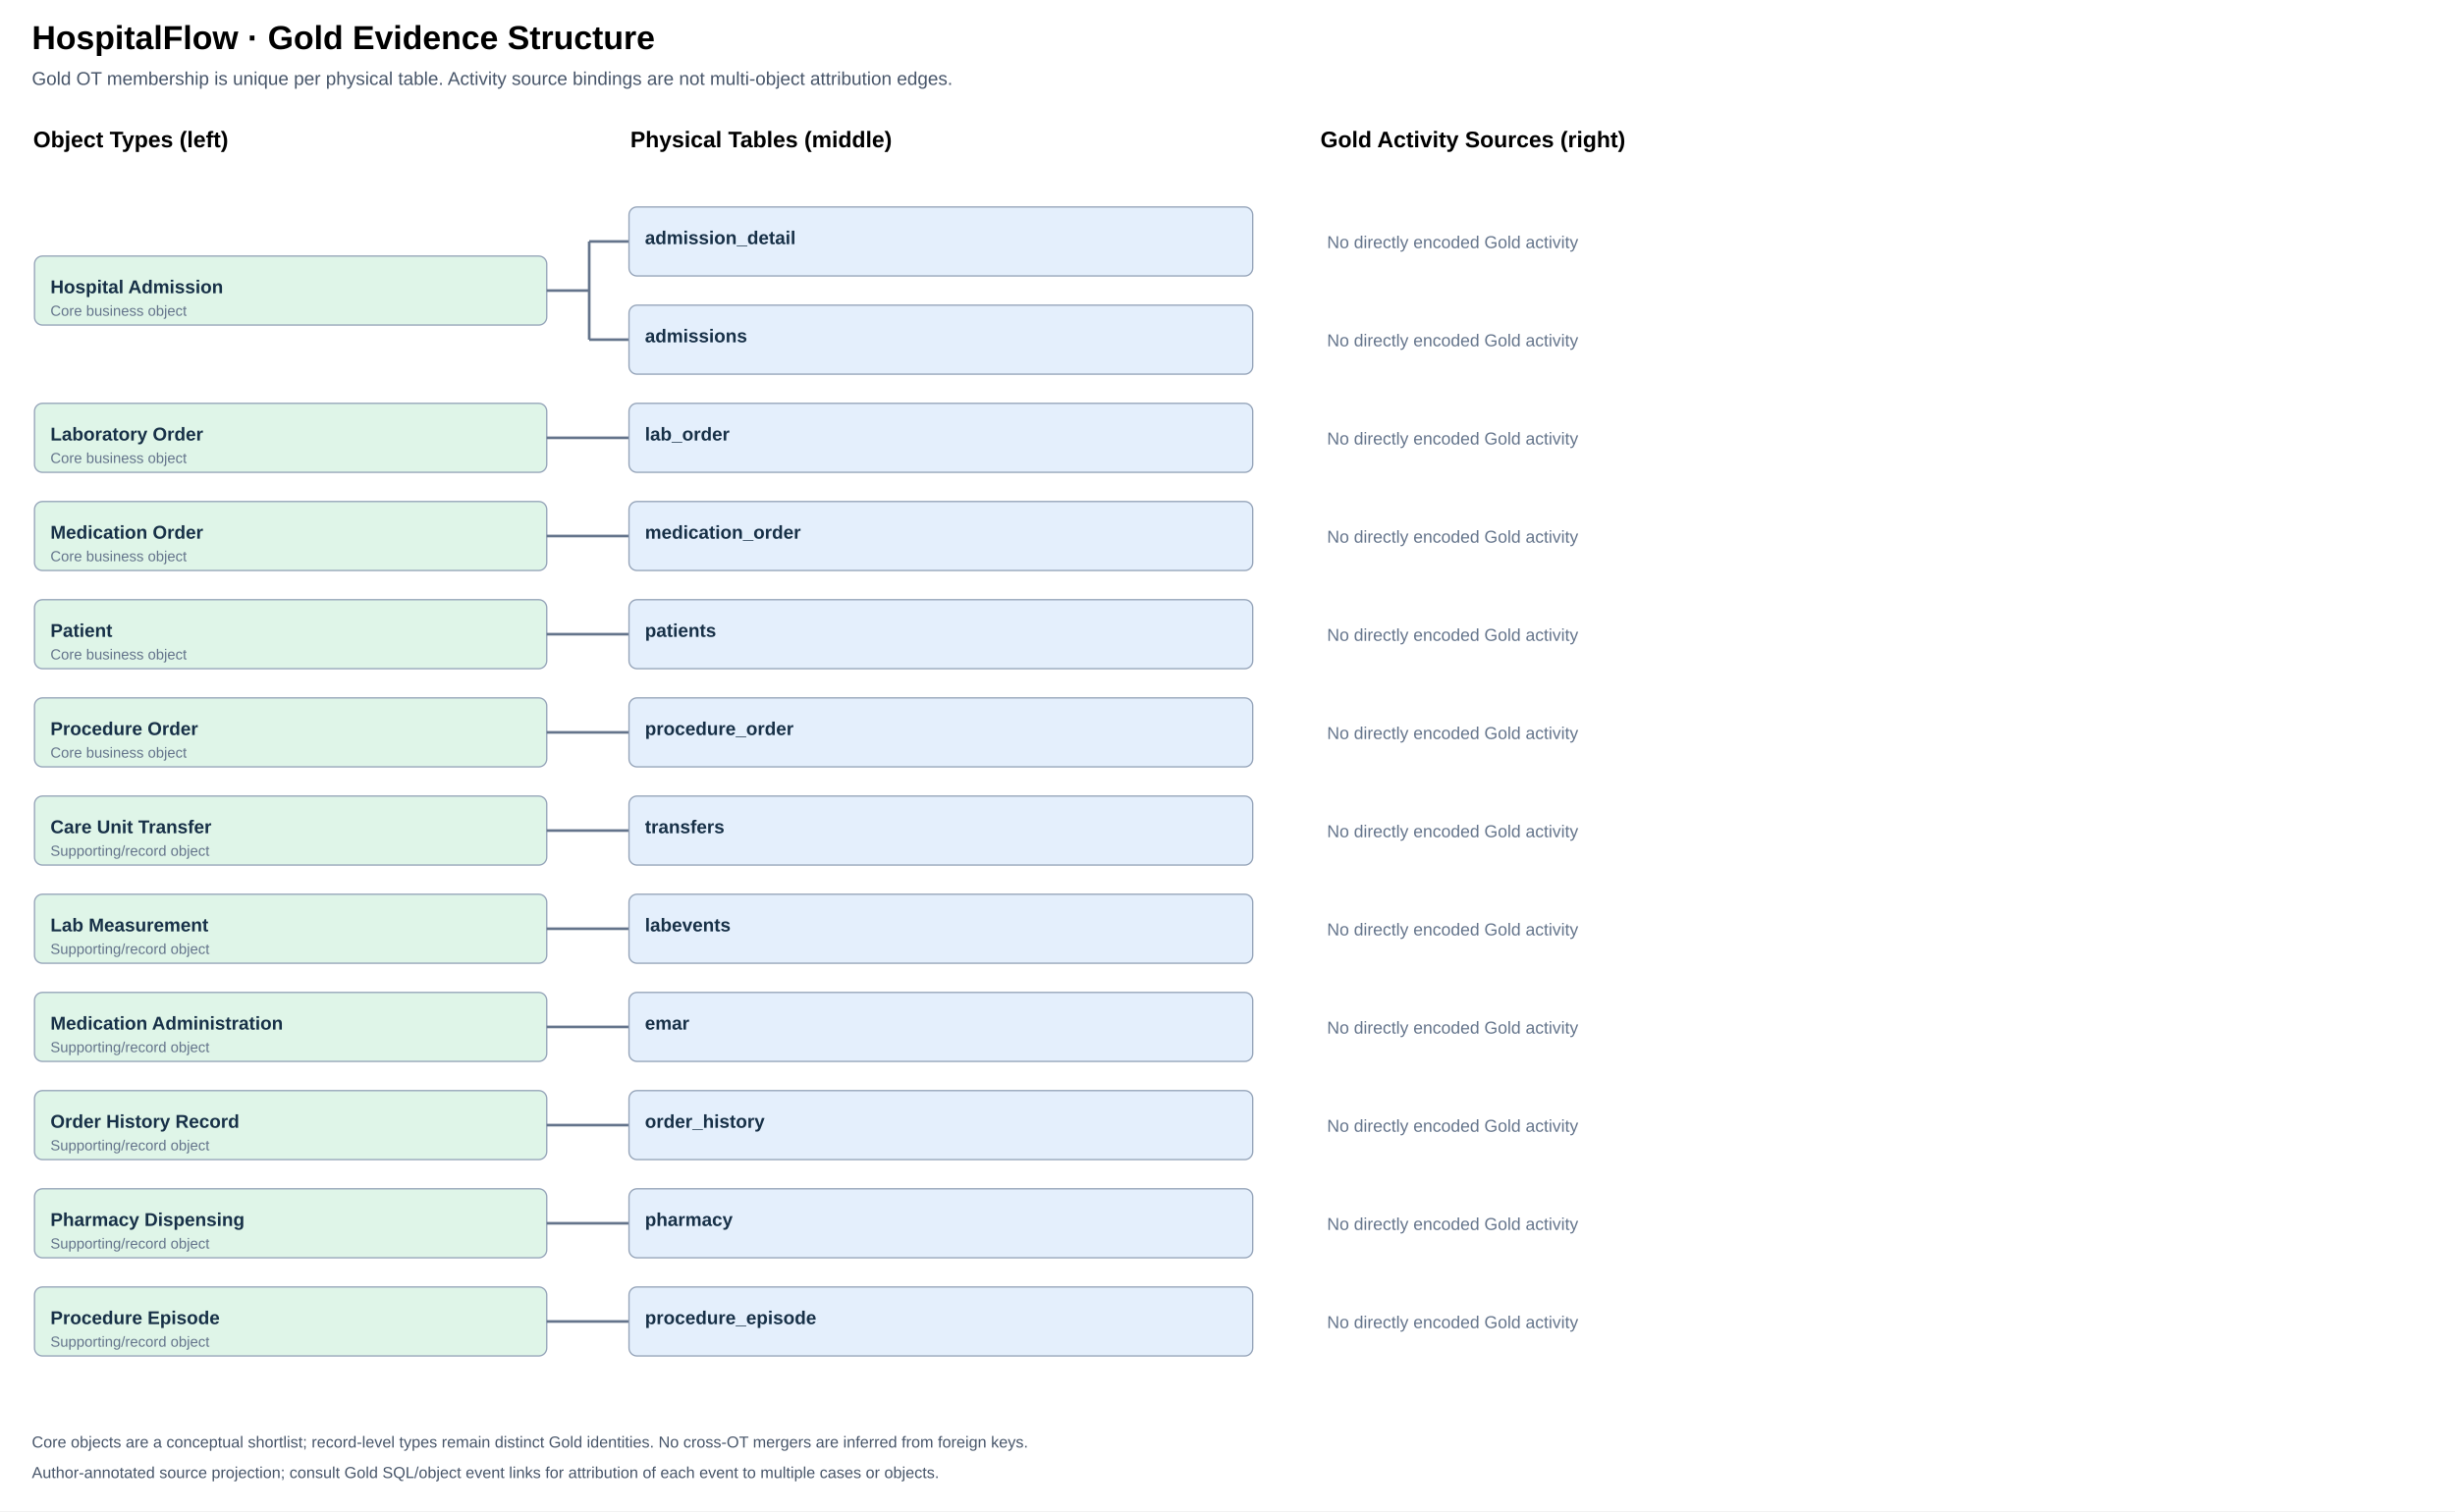
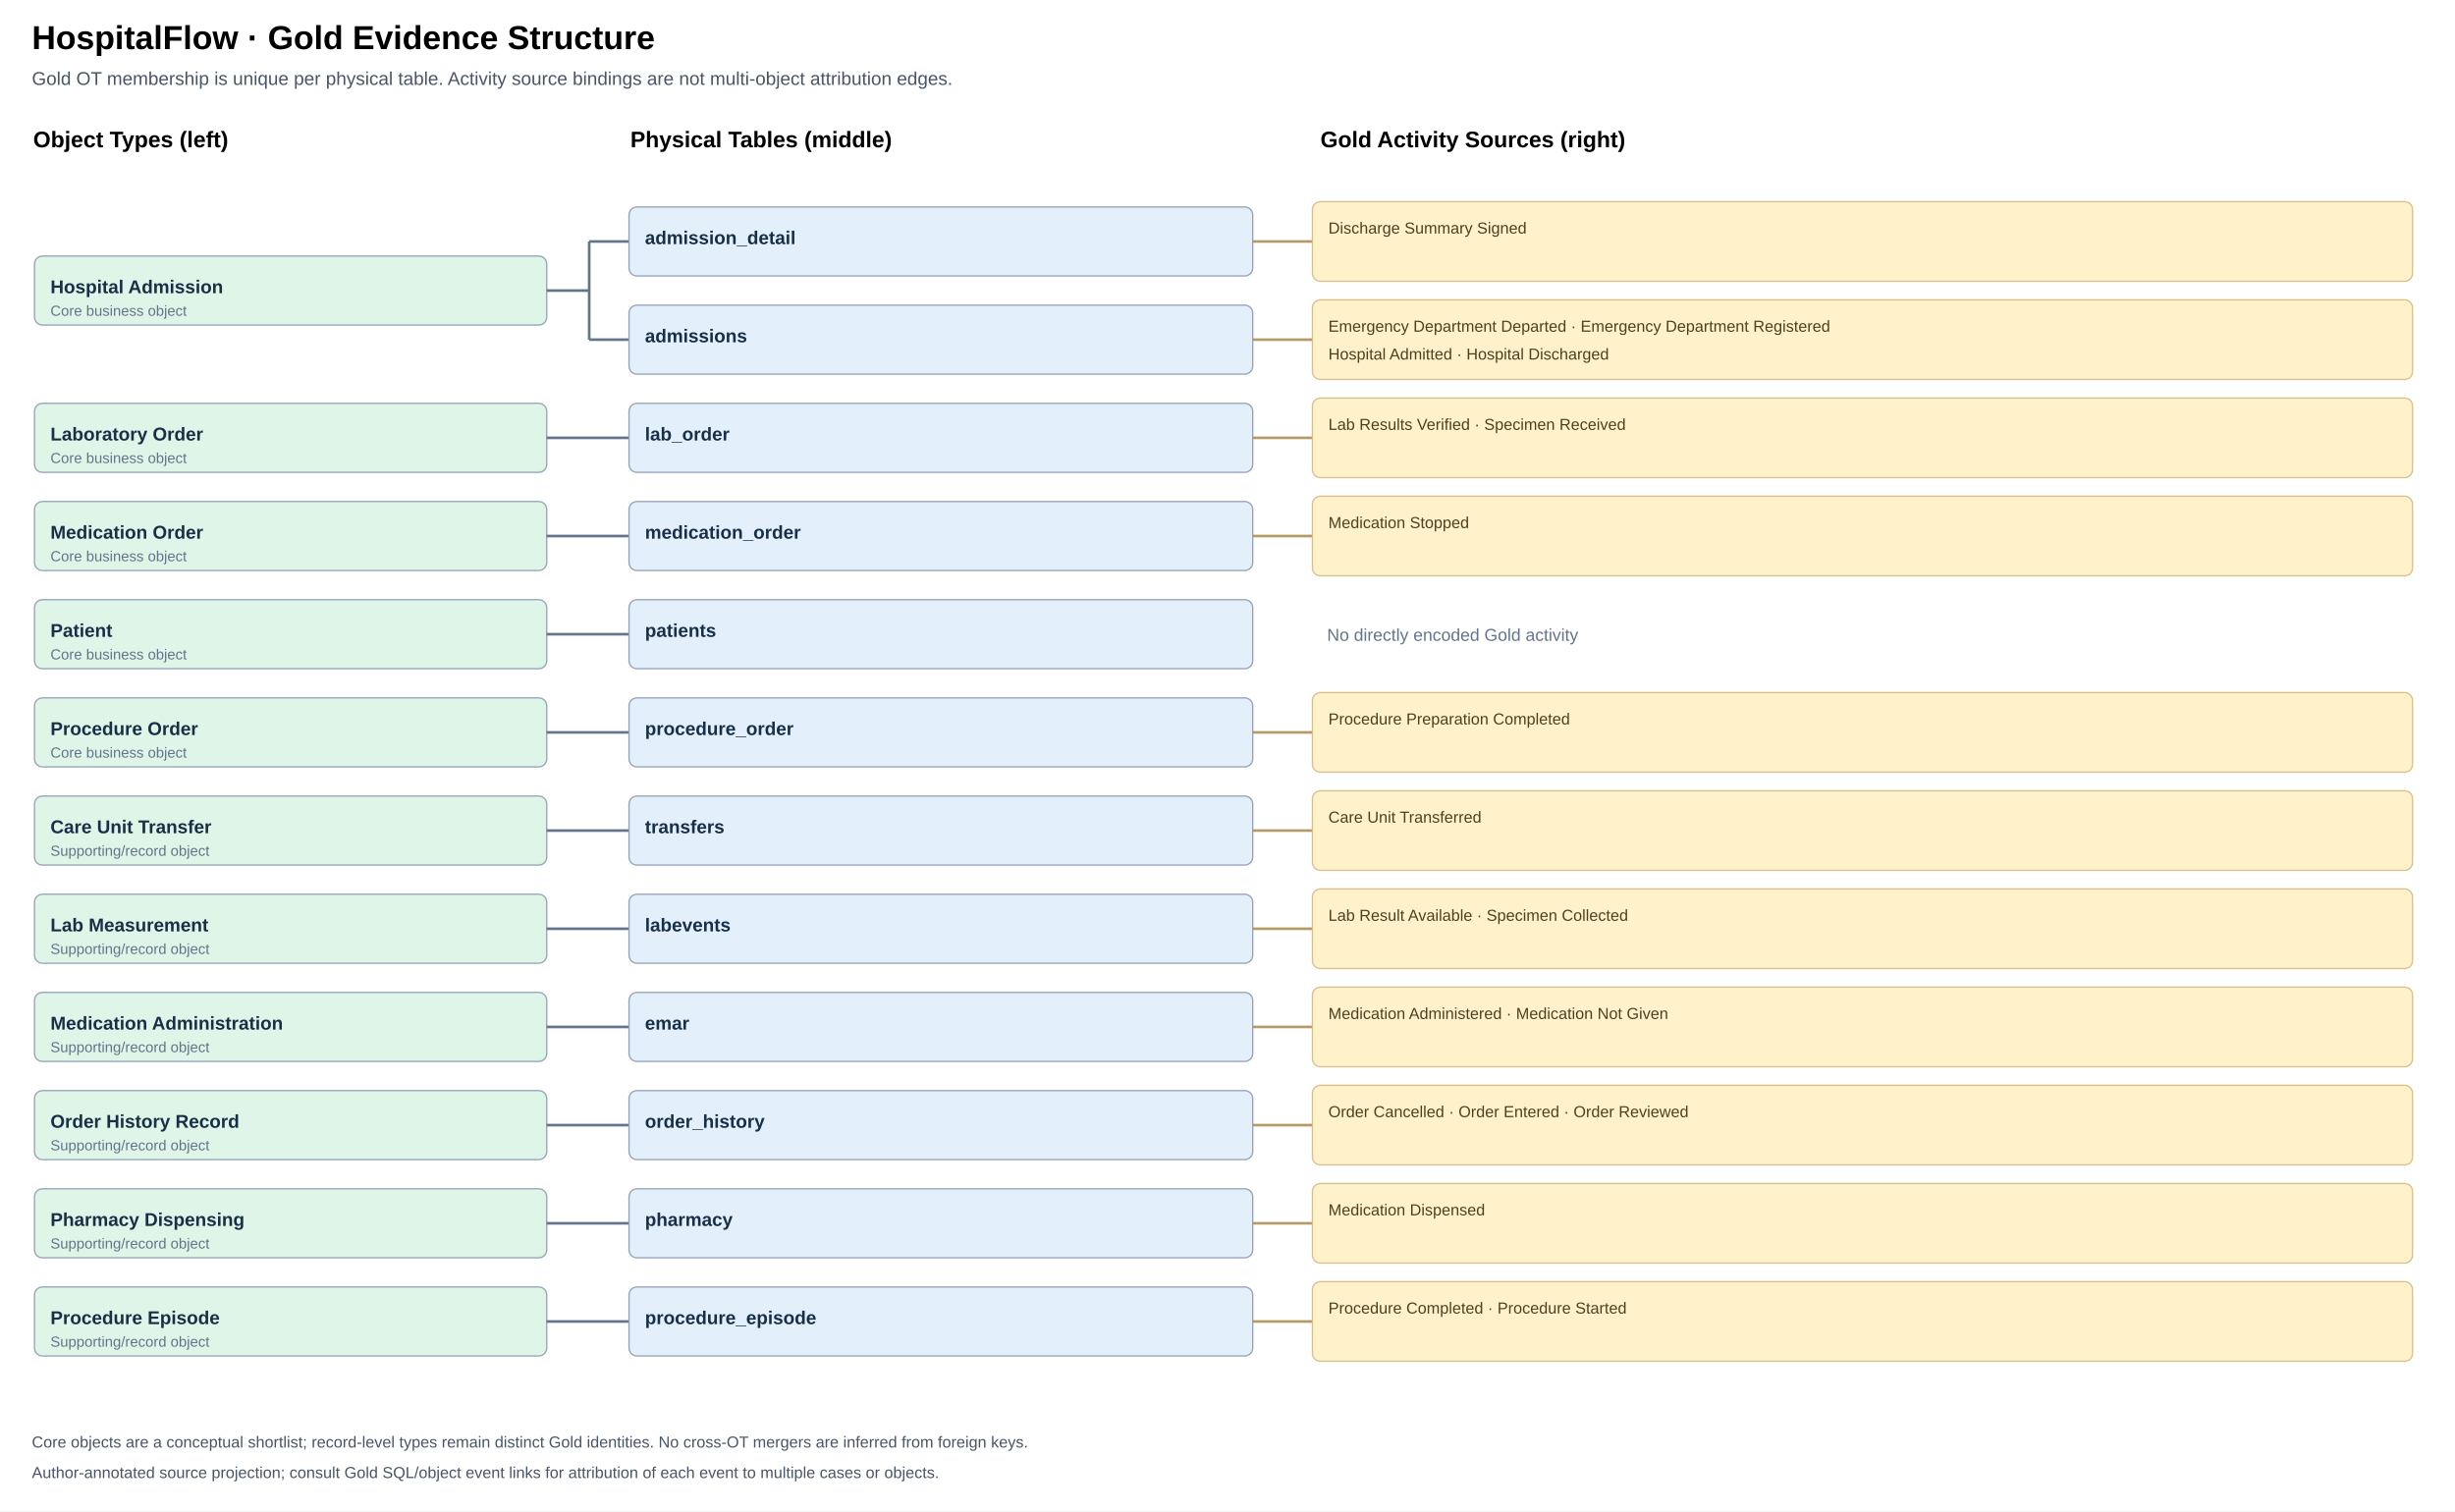
<svg xmlns="http://www.w3.org/2000/svg" viewBox="0 0 1850 1139" width="1850" height="1139" role="img" aria-label="Gold OT left, physical tables middle and source activities right">
  <rect width="100%" height="100%" fill="#fff" />
  <text x="24" y="37" font-size="25" font-weight="700" font-family="Arial,sans-serif">HospitalFlow · Gold Evidence Structure</text>
  <text x="24" y="64" font-size="14" font-family="Arial,sans-serif" fill="#475569">Gold OT membership is unique per physical table. Activity source bindings are not multi-object attribution edges.</text>
  <text x="25" y="111" font-size="17" font-family="Arial,sans-serif" font-weight="700">Object Types (left)</text>
  <text x="475" y="111" font-size="17" font-family="Arial,sans-serif" font-weight="700">Physical Tables (middle)</text>
  <text x="995" y="111" font-size="17" font-family="Arial,sans-serif" font-weight="700">Gold Activity Sources (right)</text>
  <rect x="26" y="193.0" width="386" height="52" rx="6" fill="#DFF5E8" stroke="#94A3B8" />
  <text x="38" y="221.0" font-size="14" font-weight="600" font-family="Arial,sans-serif" fill="#173047">Hospital Admission</text>
  <text x="38" y="238.0" font-size="11" font-family="Arial,sans-serif" fill="#64748B">Core business object</text>
  <path d="M412 219.0 H444 V182 M444 182 V256" fill="none" stroke="#64748B" stroke-width="2" />
  <path d="M444 182 H474" fill="none" stroke="#64748B" stroke-width="2" />
  <path d="M444 256 H474" fill="none" stroke="#64748B" stroke-width="2" />
  <rect x="26" y="304.0" width="386" height="52" rx="6" fill="#DFF5E8" stroke="#94A3B8" />
  <text x="38" y="332.0" font-size="14" font-weight="600" font-family="Arial,sans-serif" fill="#173047">Laboratory Order</text>
  <text x="38" y="349.0" font-size="11" font-family="Arial,sans-serif" fill="#64748B">Core business object</text>
  <path d="M412 330.0 H444" fill="none" stroke="#64748B" stroke-width="2" />
  <path d="M444 330 H474" fill="none" stroke="#64748B" stroke-width="2" />
  <rect x="26" y="378.0" width="386" height="52" rx="6" fill="#DFF5E8" stroke="#94A3B8" />
  <text x="38" y="406.0" font-size="14" font-weight="600" font-family="Arial,sans-serif" fill="#173047">Medication Order</text>
  <text x="38" y="423.0" font-size="11" font-family="Arial,sans-serif" fill="#64748B">Core business object</text>
  <path d="M412 404.0 H444" fill="none" stroke="#64748B" stroke-width="2" />
  <path d="M444 404 H474" fill="none" stroke="#64748B" stroke-width="2" />
  <rect x="26" y="452.0" width="386" height="52" rx="6" fill="#DFF5E8" stroke="#94A3B8" />
  <text x="38" y="480.0" font-size="14" font-weight="600" font-family="Arial,sans-serif" fill="#173047">Patient</text>
  <text x="38" y="497.0" font-size="11" font-family="Arial,sans-serif" fill="#64748B">Core business object</text>
  <path d="M412 478.0 H444" fill="none" stroke="#64748B" stroke-width="2" />
  <path d="M444 478 H474" fill="none" stroke="#64748B" stroke-width="2" />
  <rect x="26" y="526.0" width="386" height="52" rx="6" fill="#DFF5E8" stroke="#94A3B8" />
  <text x="38" y="554.0" font-size="14" font-weight="600" font-family="Arial,sans-serif" fill="#173047">Procedure Order</text>
  <text x="38" y="571.0" font-size="11" font-family="Arial,sans-serif" fill="#64748B">Core business object</text>
  <path d="M412 552.0 H444" fill="none" stroke="#64748B" stroke-width="2" />
  <path d="M444 552 H474" fill="none" stroke="#64748B" stroke-width="2" />
  <rect x="26" y="600.0" width="386" height="52" rx="6" fill="#DFF5E8" stroke="#94A3B8" />
  <text x="38" y="628.0" font-size="14" font-weight="600" font-family="Arial,sans-serif" fill="#173047">Care Unit Transfer</text>
  <text x="38" y="645.0" font-size="11" font-family="Arial,sans-serif" fill="#64748B">Supporting/record object</text>
  <path d="M412 626.0 H444" fill="none" stroke="#64748B" stroke-width="2" />
  <path d="M444 626 H474" fill="none" stroke="#64748B" stroke-width="2" />
  <rect x="26" y="674.0" width="386" height="52" rx="6" fill="#DFF5E8" stroke="#94A3B8" />
  <text x="38" y="702.0" font-size="14" font-weight="600" font-family="Arial,sans-serif" fill="#173047">Lab Measurement</text>
  <text x="38" y="719.0" font-size="11" font-family="Arial,sans-serif" fill="#64748B">Supporting/record object</text>
  <path d="M412 700.0 H444" fill="none" stroke="#64748B" stroke-width="2" />
  <path d="M444 700 H474" fill="none" stroke="#64748B" stroke-width="2" />
  <rect x="26" y="748.0" width="386" height="52" rx="6" fill="#DFF5E8" stroke="#94A3B8" />
  <text x="38" y="776.0" font-size="14" font-weight="600" font-family="Arial,sans-serif" fill="#173047">Medication Administration</text>
  <text x="38" y="793.0" font-size="11" font-family="Arial,sans-serif" fill="#64748B">Supporting/record object</text>
  <path d="M412 774.0 H444" fill="none" stroke="#64748B" stroke-width="2" />
  <path d="M444 774 H474" fill="none" stroke="#64748B" stroke-width="2" />
  <rect x="26" y="822.0" width="386" height="52" rx="6" fill="#DFF5E8" stroke="#94A3B8" />
  <text x="38" y="850.0" font-size="14" font-weight="600" font-family="Arial,sans-serif" fill="#173047">Order History Record</text>
  <text x="38" y="867.0" font-size="11" font-family="Arial,sans-serif" fill="#64748B">Supporting/record object</text>
  <path d="M412 848.0 H444" fill="none" stroke="#64748B" stroke-width="2" />
  <path d="M444 848 H474" fill="none" stroke="#64748B" stroke-width="2" />
  <rect x="26" y="896.0" width="386" height="52" rx="6" fill="#DFF5E8" stroke="#94A3B8" />
  <text x="38" y="924.0" font-size="14" font-weight="600" font-family="Arial,sans-serif" fill="#173047">Pharmacy Dispensing</text>
  <text x="38" y="941.0" font-size="11" font-family="Arial,sans-serif" fill="#64748B">Supporting/record object</text>
  <path d="M412 922.0 H444" fill="none" stroke="#64748B" stroke-width="2" />
  <path d="M444 922 H474" fill="none" stroke="#64748B" stroke-width="2" />
  <rect x="26" y="970.0" width="386" height="52" rx="6" fill="#DFF5E8" stroke="#94A3B8" />
  <text x="38" y="998.0" font-size="14" font-weight="600" font-family="Arial,sans-serif" fill="#173047">Procedure Episode</text>
  <text x="38" y="1015.0" font-size="11" font-family="Arial,sans-serif" fill="#64748B">Supporting/record object</text>
  <path d="M412 996.0 H444" fill="none" stroke="#64748B" stroke-width="2" />
  <path d="M444 996 H474" fill="none" stroke="#64748B" stroke-width="2" />
  <a href="tables/admission_detail.md" target="_parent">
    <rect x="474" y="156" width="470" height="52" rx="6" fill="#E4EFFC" stroke="#94A3B8" />
    <text x="486" y="184" font-size="14" font-weight="600" font-family="Arial,sans-serif" fill="#173047">admission_detail</text>
  </a>
-   <text x="1000" y="187" font-size="13" font-family="Arial,sans-serif" fill="#64748B">No directly encoded Gold activity</text>
+   <path d="M944 182 H989" stroke="#B59B66" stroke-width="2" />
+   <rect x="989" y="152" width="829" height="60" rx="6" fill="#FFF2CB" stroke="#D6C18D" />
+   <text x="1001" y="176" font-size="12" font-family="Arial,sans-serif" fill="#4E401C">Discharge Summary Signed</text>
  <a href="tables/admissions.md" target="_parent">
    <rect x="474" y="230" width="470" height="52" rx="6" fill="#E4EFFC" stroke="#94A3B8" />
    <text x="486" y="258" font-size="14" font-weight="600" font-family="Arial,sans-serif" fill="#173047">admissions</text>
  </a>
-   <text x="1000" y="261" font-size="13" font-family="Arial,sans-serif" fill="#64748B">No directly encoded Gold activity</text>
+   <path d="M944 256 H989" stroke="#B59B66" stroke-width="2" />
+   <rect x="989" y="226" width="829" height="60" rx="6" fill="#FFF2CB" stroke="#D6C18D" />
+   <text x="1001" y="250" font-size="12" font-family="Arial,sans-serif" fill="#4E401C">Emergency Department Departed · Emergency Department Registered</text>
+   <text x="1001" y="271" font-size="12" font-family="Arial,sans-serif" fill="#4E401C">Hospital Admitted · Hospital Discharged</text>
  <a href="tables/lab_order.md" target="_parent">
    <rect x="474" y="304" width="470" height="52" rx="6" fill="#E4EFFC" stroke="#94A3B8" />
    <text x="486" y="332" font-size="14" font-weight="600" font-family="Arial,sans-serif" fill="#173047">lab_order</text>
  </a>
-   <text x="1000" y="335" font-size="13" font-family="Arial,sans-serif" fill="#64748B">No directly encoded Gold activity</text>
+   <path d="M944 330 H989" stroke="#B59B66" stroke-width="2" />
+   <rect x="989" y="300" width="829" height="60" rx="6" fill="#FFF2CB" stroke="#D6C18D" />
+   <text x="1001" y="324" font-size="12" font-family="Arial,sans-serif" fill="#4E401C">Lab Results Verified · Specimen Received</text>
  <a href="tables/medication_order.md" target="_parent">
    <rect x="474" y="378" width="470" height="52" rx="6" fill="#E4EFFC" stroke="#94A3B8" />
    <text x="486" y="406" font-size="14" font-weight="600" font-family="Arial,sans-serif" fill="#173047">medication_order</text>
  </a>
-   <text x="1000" y="409" font-size="13" font-family="Arial,sans-serif" fill="#64748B">No directly encoded Gold activity</text>
+   <path d="M944 404 H989" stroke="#B59B66" stroke-width="2" />
+   <rect x="989" y="374" width="829" height="60" rx="6" fill="#FFF2CB" stroke="#D6C18D" />
+   <text x="1001" y="398" font-size="12" font-family="Arial,sans-serif" fill="#4E401C">Medication Stopped</text>
  <a href="tables/patients.md" target="_parent">
    <rect x="474" y="452" width="470" height="52" rx="6" fill="#E4EFFC" stroke="#94A3B8" />
    <text x="486" y="480" font-size="14" font-weight="600" font-family="Arial,sans-serif" fill="#173047">patients</text>
  </a>
  <text x="1000" y="483" font-size="13" font-family="Arial,sans-serif" fill="#64748B">No directly encoded Gold activity</text>
  <a href="tables/procedure_order.md" target="_parent">
    <rect x="474" y="526" width="470" height="52" rx="6" fill="#E4EFFC" stroke="#94A3B8" />
    <text x="486" y="554" font-size="14" font-weight="600" font-family="Arial,sans-serif" fill="#173047">procedure_order</text>
  </a>
-   <text x="1000" y="557" font-size="13" font-family="Arial,sans-serif" fill="#64748B">No directly encoded Gold activity</text>
+   <path d="M944 552 H989" stroke="#B59B66" stroke-width="2" />
+   <rect x="989" y="522" width="829" height="60" rx="6" fill="#FFF2CB" stroke="#D6C18D" />
+   <text x="1001" y="546" font-size="12" font-family="Arial,sans-serif" fill="#4E401C">Procedure Preparation Completed</text>
  <a href="tables/transfers.md" target="_parent">
    <rect x="474" y="600" width="470" height="52" rx="6" fill="#E4EFFC" stroke="#94A3B8" />
    <text x="486" y="628" font-size="14" font-weight="600" font-family="Arial,sans-serif" fill="#173047">transfers</text>
  </a>
-   <text x="1000" y="631" font-size="13" font-family="Arial,sans-serif" fill="#64748B">No directly encoded Gold activity</text>
+   <path d="M944 626 H989" stroke="#B59B66" stroke-width="2" />
+   <rect x="989" y="596" width="829" height="60" rx="6" fill="#FFF2CB" stroke="#D6C18D" />
+   <text x="1001" y="620" font-size="12" font-family="Arial,sans-serif" fill="#4E401C">Care Unit Transferred</text>
  <a href="tables/labevents.md" target="_parent">
    <rect x="474" y="674" width="470" height="52" rx="6" fill="#E4EFFC" stroke="#94A3B8" />
    <text x="486" y="702" font-size="14" font-weight="600" font-family="Arial,sans-serif" fill="#173047">labevents</text>
  </a>
-   <text x="1000" y="705" font-size="13" font-family="Arial,sans-serif" fill="#64748B">No directly encoded Gold activity</text>
+   <path d="M944 700 H989" stroke="#B59B66" stroke-width="2" />
+   <rect x="989" y="670" width="829" height="60" rx="6" fill="#FFF2CB" stroke="#D6C18D" />
+   <text x="1001" y="694" font-size="12" font-family="Arial,sans-serif" fill="#4E401C">Lab Result Available · Specimen Collected</text>
  <a href="tables/emar.md" target="_parent">
    <rect x="474" y="748" width="470" height="52" rx="6" fill="#E4EFFC" stroke="#94A3B8" />
    <text x="486" y="776" font-size="14" font-weight="600" font-family="Arial,sans-serif" fill="#173047">emar</text>
  </a>
-   <text x="1000" y="779" font-size="13" font-family="Arial,sans-serif" fill="#64748B">No directly encoded Gold activity</text>
+   <path d="M944 774 H989" stroke="#B59B66" stroke-width="2" />
+   <rect x="989" y="744" width="829" height="60" rx="6" fill="#FFF2CB" stroke="#D6C18D" />
+   <text x="1001" y="768" font-size="12" font-family="Arial,sans-serif" fill="#4E401C">Medication Administered · Medication Not Given</text>
  <a href="tables/order_history.md" target="_parent">
    <rect x="474" y="822" width="470" height="52" rx="6" fill="#E4EFFC" stroke="#94A3B8" />
    <text x="486" y="850" font-size="14" font-weight="600" font-family="Arial,sans-serif" fill="#173047">order_history</text>
  </a>
-   <text x="1000" y="853" font-size="13" font-family="Arial,sans-serif" fill="#64748B">No directly encoded Gold activity</text>
+   <path d="M944 848 H989" stroke="#B59B66" stroke-width="2" />
+   <rect x="989" y="818" width="829" height="60" rx="6" fill="#FFF2CB" stroke="#D6C18D" />
+   <text x="1001" y="842" font-size="12" font-family="Arial,sans-serif" fill="#4E401C">Order Cancelled · Order Entered · Order Reviewed</text>
  <a href="tables/pharmacy.md" target="_parent">
    <rect x="474" y="896" width="470" height="52" rx="6" fill="#E4EFFC" stroke="#94A3B8" />
    <text x="486" y="924" font-size="14" font-weight="600" font-family="Arial,sans-serif" fill="#173047">pharmacy</text>
  </a>
-   <text x="1000" y="927" font-size="13" font-family="Arial,sans-serif" fill="#64748B">No directly encoded Gold activity</text>
+   <path d="M944 922 H989" stroke="#B59B66" stroke-width="2" />
+   <rect x="989" y="892" width="829" height="60" rx="6" fill="#FFF2CB" stroke="#D6C18D" />
+   <text x="1001" y="916" font-size="12" font-family="Arial,sans-serif" fill="#4E401C">Medication Dispensed</text>
  <a href="tables/procedure_episode.md" target="_parent">
    <rect x="474" y="970" width="470" height="52" rx="6" fill="#E4EFFC" stroke="#94A3B8" />
    <text x="486" y="998" font-size="14" font-weight="600" font-family="Arial,sans-serif" fill="#173047">procedure_episode</text>
  </a>
-   <text x="1000" y="1001" font-size="13" font-family="Arial,sans-serif" fill="#64748B">No directly encoded Gold activity</text>
+   <path d="M944 996 H989" stroke="#B59B66" stroke-width="2" />
+   <rect x="989" y="966" width="829" height="60" rx="6" fill="#FFF2CB" stroke="#D6C18D" />
+   <text x="1001" y="990" font-size="12" font-family="Arial,sans-serif" fill="#4E401C">Procedure Completed · Procedure Started</text>
  <text x="24" y="1091" font-family="Arial,sans-serif" font-size="12" fill="#475569">Core objects are a conceptual shortlist; record-level types remain distinct Gold identities. No cross-OT mergers are inferred from foreign keys.</text>
  <text x="24" y="1114" font-family="Arial,sans-serif" font-size="12" fill="#475569">Author-annotated source projection; consult Gold SQL/object event links for attribution of each event to multiple cases or objects.</text>
</svg>
